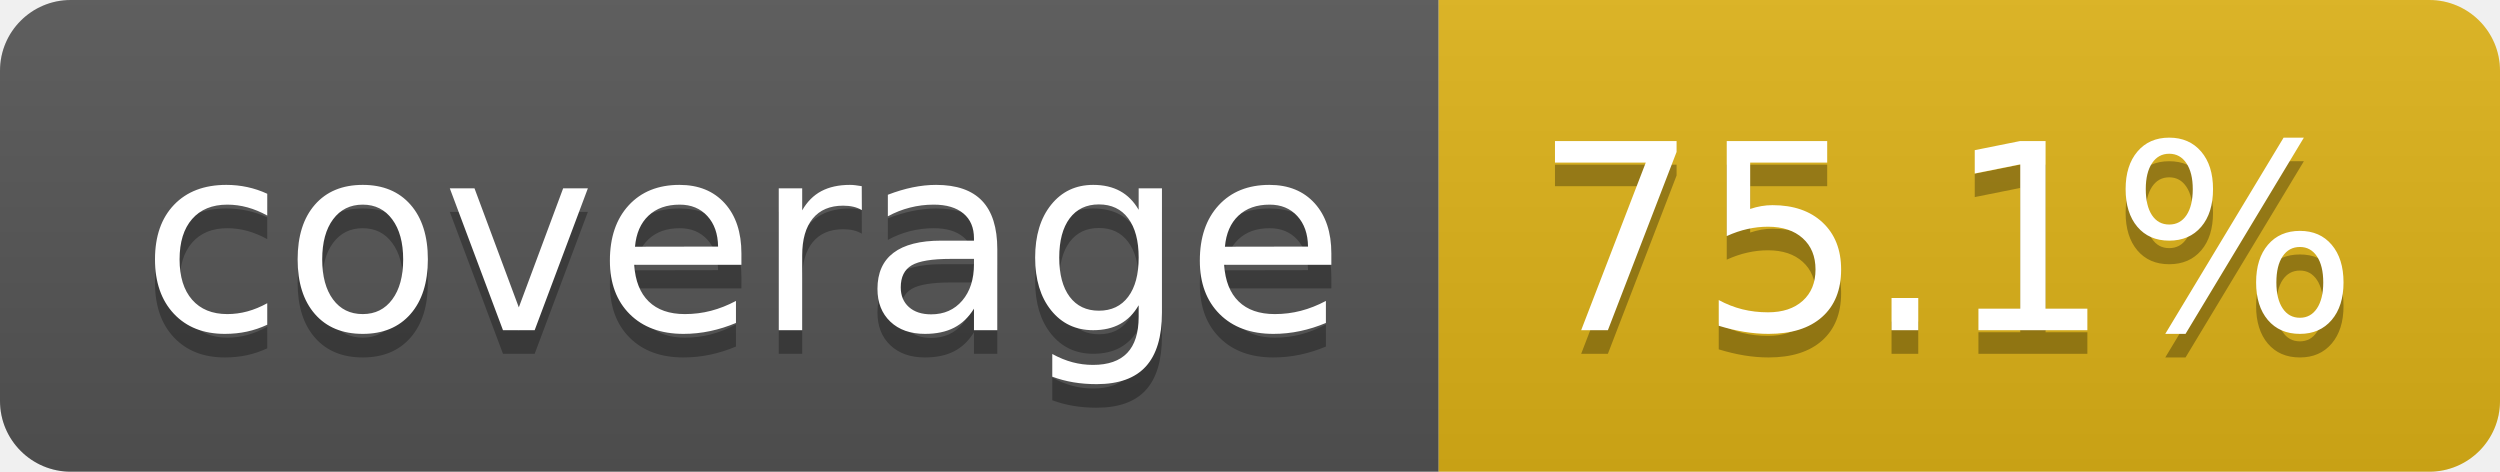
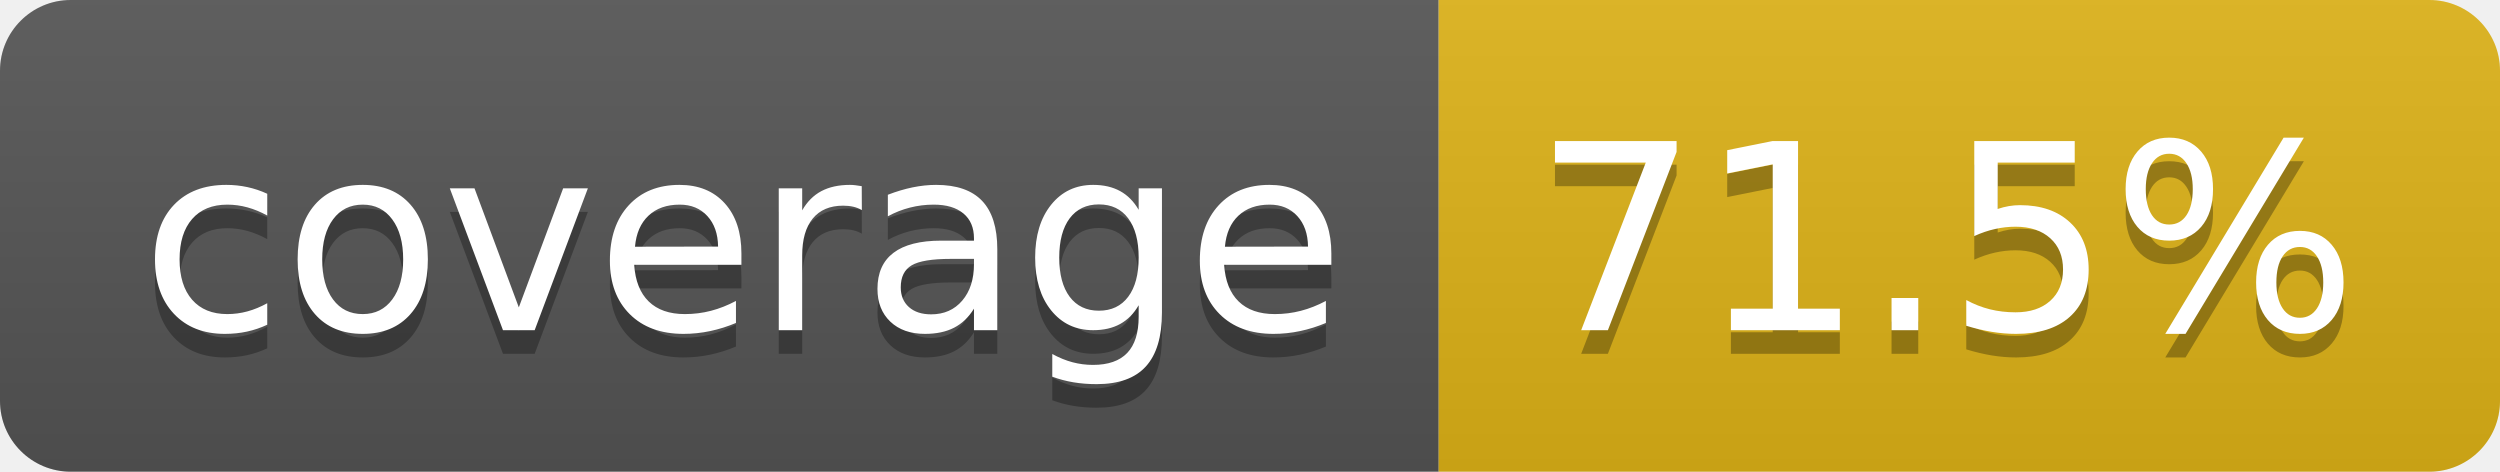
- <svg xmlns="http://www.w3.org/2000/svg" width="106" height="20" role="img" aria-label="coverage: 75.1%">
+ <svg xmlns="http://www.w3.org/2000/svg" width="106" height="20" role="img" aria-label="coverage: 71.5%">
  <linearGradient id="s" x2="0" y2="100%">
    <stop offset="0" stop-color="#bbb" stop-opacity=".1" />
    <stop offset="1" stop-opacity=".1" />
  </linearGradient>
  <clipPath id="r">
    <rect width="106" height="20" rx="3" fill="#fff" />
  </clipPath>
  <g clip-path="url(#r)">
    <rect width="61" height="20" fill="#555" />
    <rect x="61" width="45" height="20" fill="#dfb317" />
    <rect width="106" height="20" fill="url(#s)" />
  </g>
  <g fill="#fff" text-anchor="middle" font-family="Verdana,Geneva,DejaVu Sans,sans-serif" text-rendering="geometricPrecision" font-size="110">
    <text aria-hidden="true" x="315" y="150" fill="#010101" fill-opacity=".3" transform="scale(.1)" textLength="510">coverage</text>
    <text x="315" y="140" transform="scale(.1)" fill="#fff" textLength="510">coverage</text>
-     <text aria-hidden="true" x="825" y="150" fill="#010101" fill-opacity=".3" transform="scale(.1)" textLength="350">75.1%</text>
-     <text x="825" y="140" transform="scale(.1)" fill="#fff" textLength="350">75.1%</text>
+     <text aria-hidden="true" x="825" y="150" fill="#010101" fill-opacity=".3" transform="scale(.1)" textLength="350">71.5%</text>
+     <text x="825" y="140" transform="scale(.1)" fill="#fff" textLength="350">71.5%</text>
  </g>
</svg>
